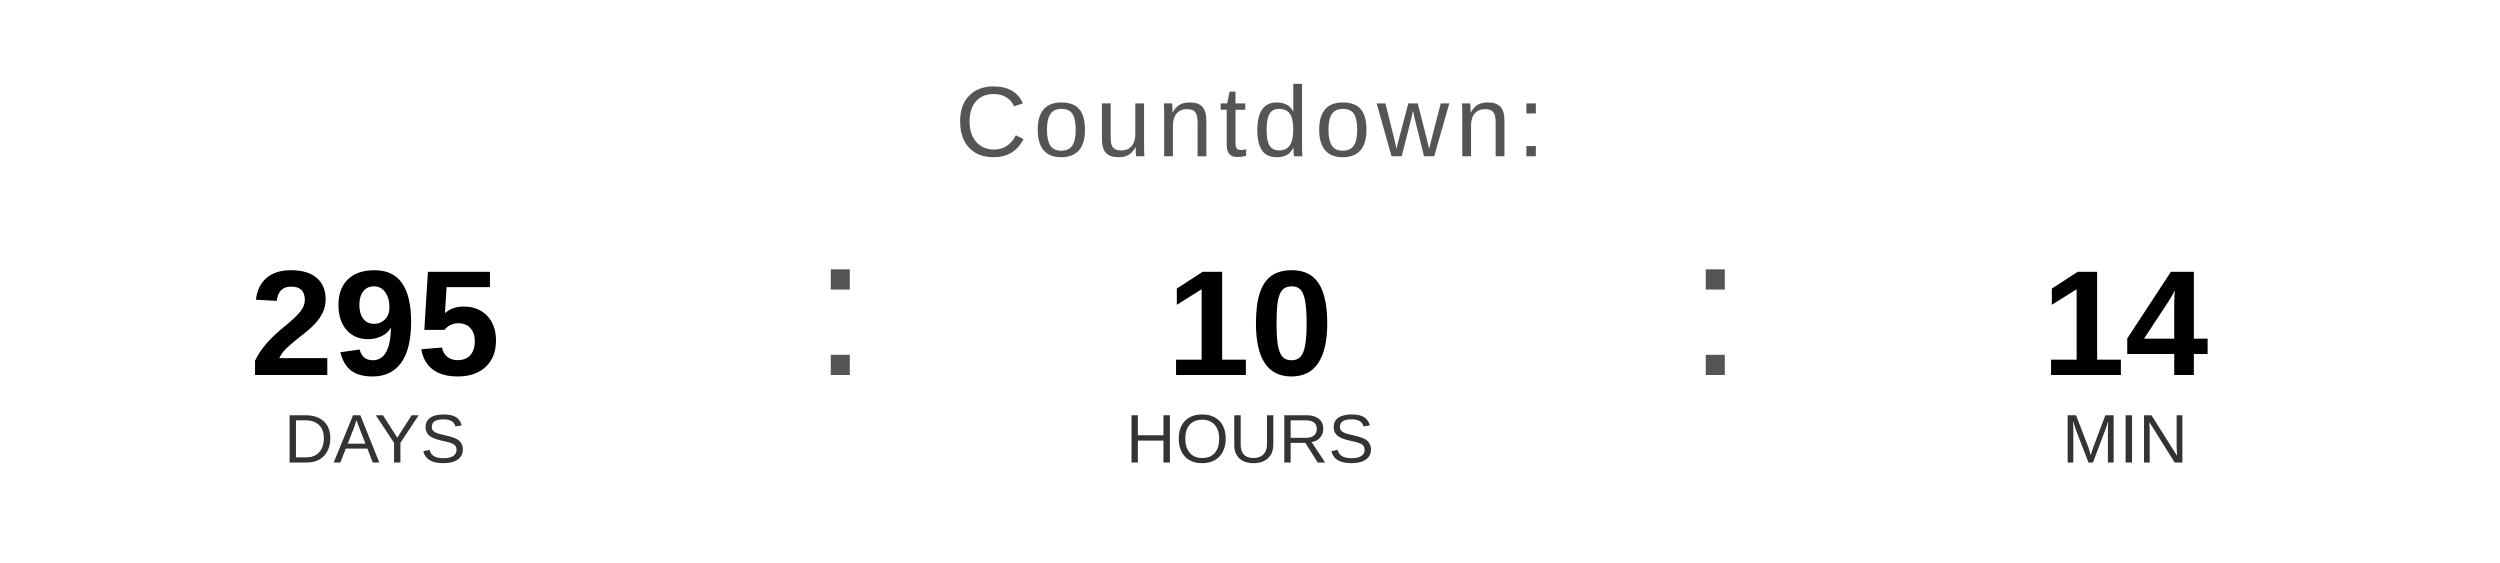
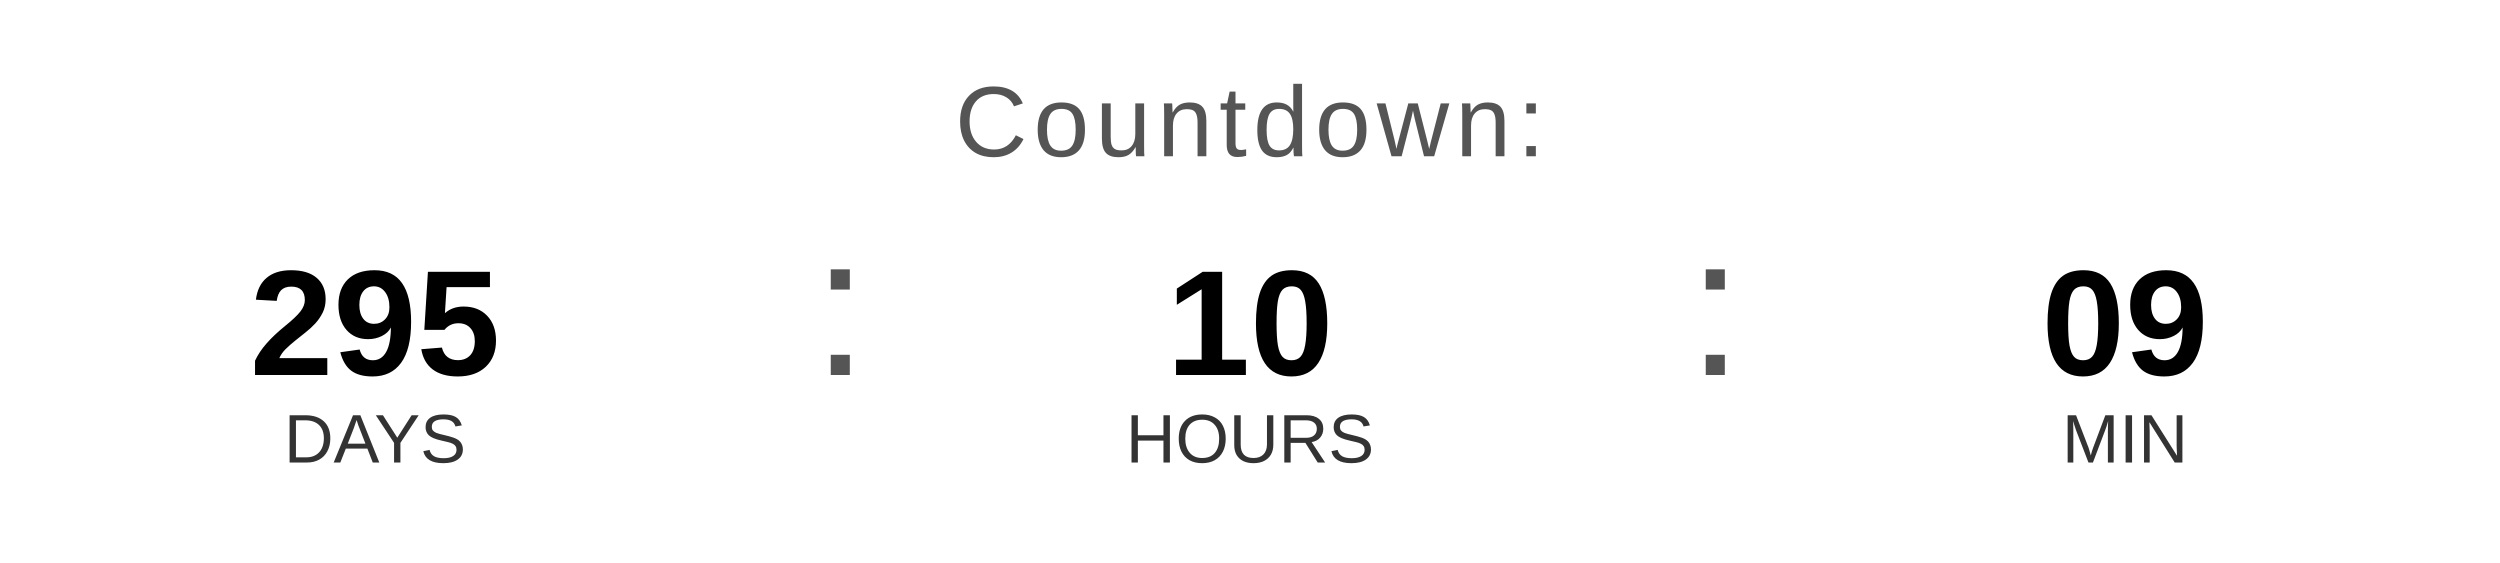
<svg xmlns="http://www.w3.org/2000/svg" width="400" height="90" viewBox="0 0 400 90">
  <text x="200" y="25" font-family="Arial, Helvetica, sans-serif" font-size="16" fill="#555555" text-anchor="middle" letter-spacing="1">
    Countdown:
  </text>
  <text x="60" y="60" font-family="Arial, Helvetica, sans-serif" font-size="24" font-weight="bold" fill="#000000" text-anchor="middle">295</text>
  <text x="60" y="74" font-family="Arial, Helvetica, sans-serif" font-size="11" fill="#333333" text-anchor="middle">DAYS</text>
  <text x="130" y="60" font-family="Arial, sans-serif" font-size="32" fill="#555555">:</text>
  <text x="200" y="60" font-family="Arial, Helvetica, sans-serif" font-size="24" font-weight="bold" fill="#000000" text-anchor="middle">10</text>
  <text x="200" y="74" font-family="Arial, Helvetica, sans-serif" font-size="11" fill="#333333" text-anchor="middle">HOURS</text>
  <text x="270" y="60" font-family="Arial, sans-serif" font-size="32" fill="#555555">:</text>
-   <text x="340" y="60" font-family="Arial, Helvetica, sans-serif" font-size="24" font-weight="bold" fill="#000000" text-anchor="middle">14</text>
+   <text x="340" y="60" font-family="Arial, Helvetica, sans-serif" font-size="24" font-weight="bold" fill="#000000" text-anchor="middle">09</text>
  <text x="340" y="74" font-family="Arial, Helvetica, sans-serif" font-size="11" fill="#333333" text-anchor="middle">MIN</text>
</svg>
